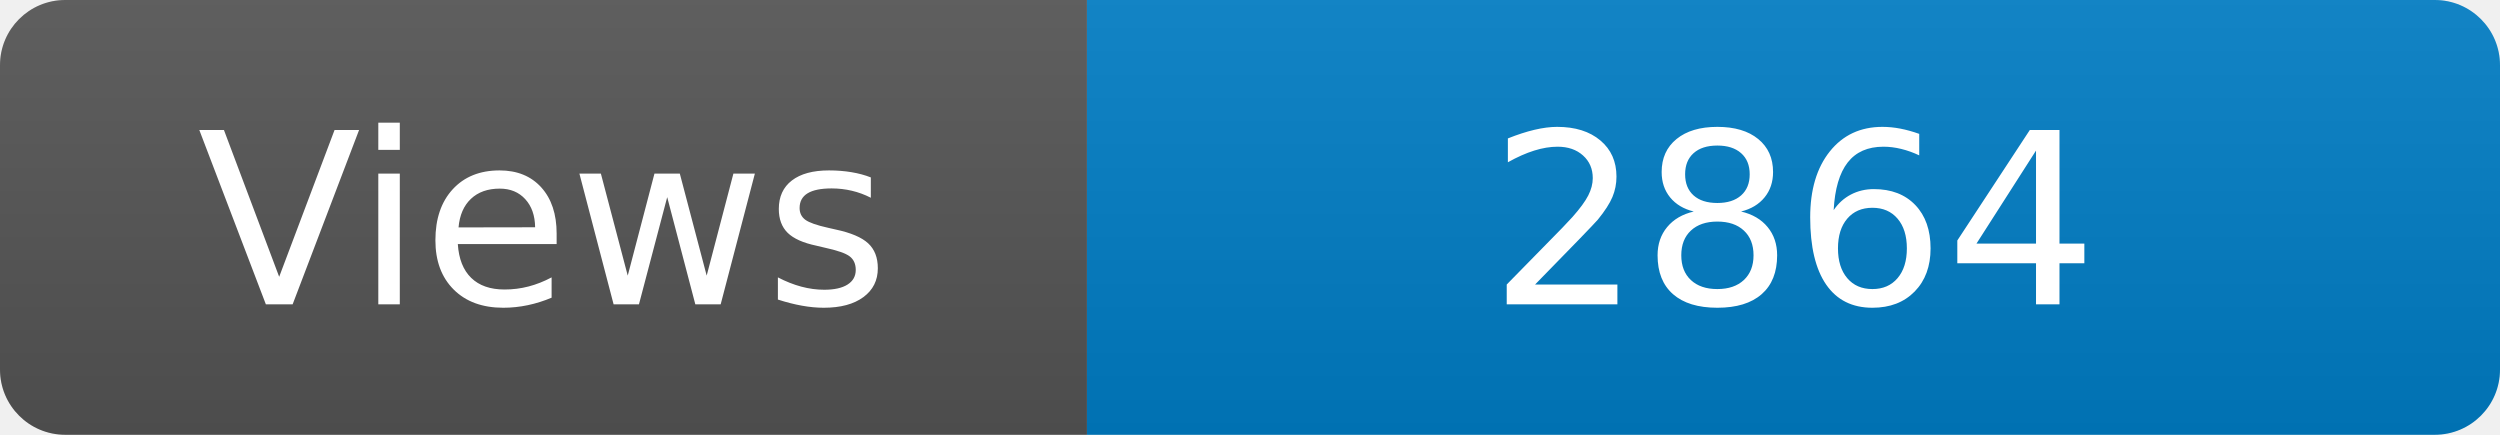
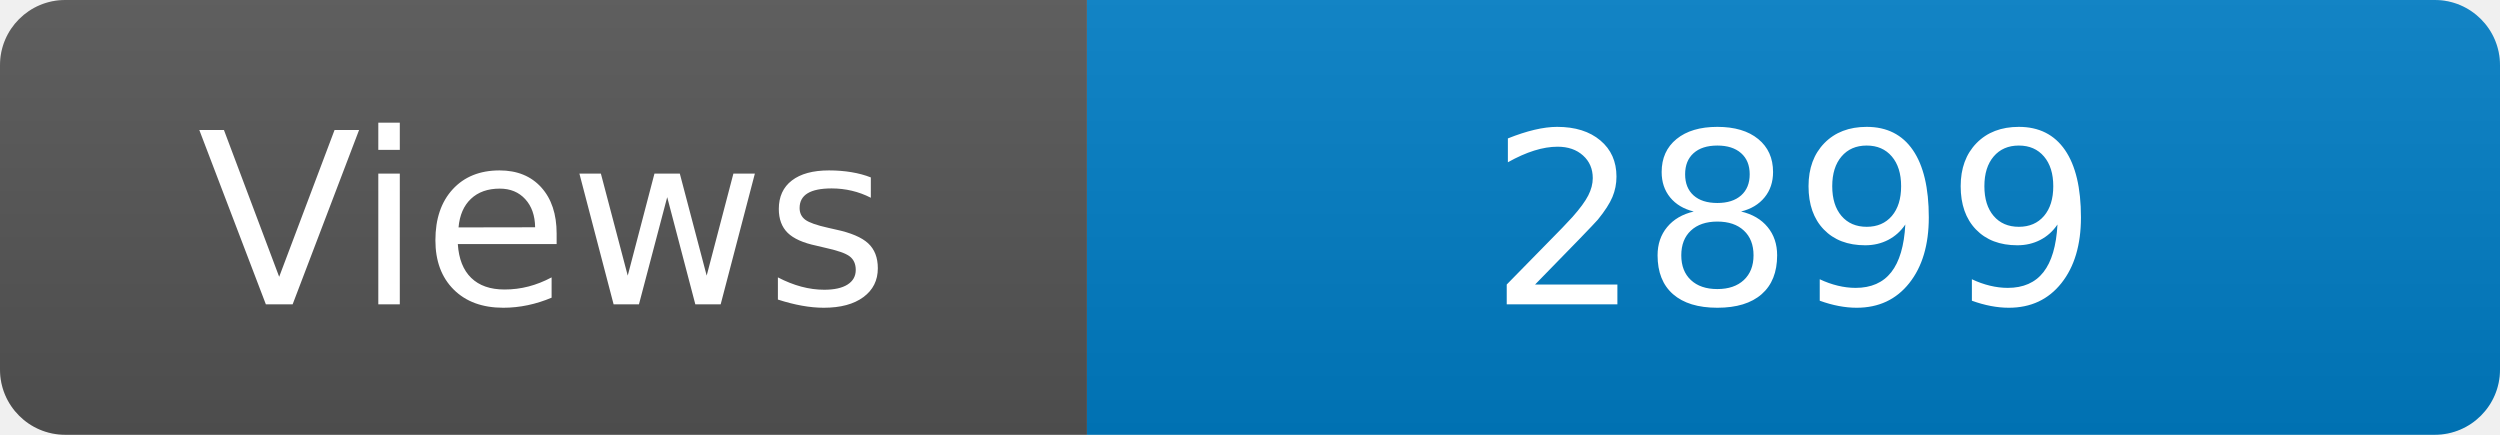
<svg xmlns="http://www.w3.org/2000/svg" width="115" height="20" role="img" aria-label="Maintained?: yes">
  <linearGradient id="s" x2="0" y2="100%">
    <stop offset="0" stop-color="#bbb" stop-opacity=".1" />
    <stop offset="1" stop-opacity=".1" />
  </linearGradient>
  <clipPath id="r">
    <rect width="115" height="20" rx="3" fill="#fff" />
  </clipPath>
  <g clip-path="url(#r)">
    <rect width="50" height="20" fill="#555" />
    <rect x="50" width="160" height="20" fill="#007ec6" />
    <rect width="115" height="20" fill="url(#s)" />
  </g>
  <g fill="#fff" text-anchor="middle" font-family="Verdana,Geneva,DejaVu Sans,sans-serif" font-size="110">
    <text x="250" y="140" transform="scale(.1)" fill="#fff">Views</text>
-     <text x="825" y="140" transform="scale(.1)" fill="#fff">2864</text>
+     <text x="825" y="140" transform="scale(.1)" fill="#fff">2899</text>
  </g>
</svg>
